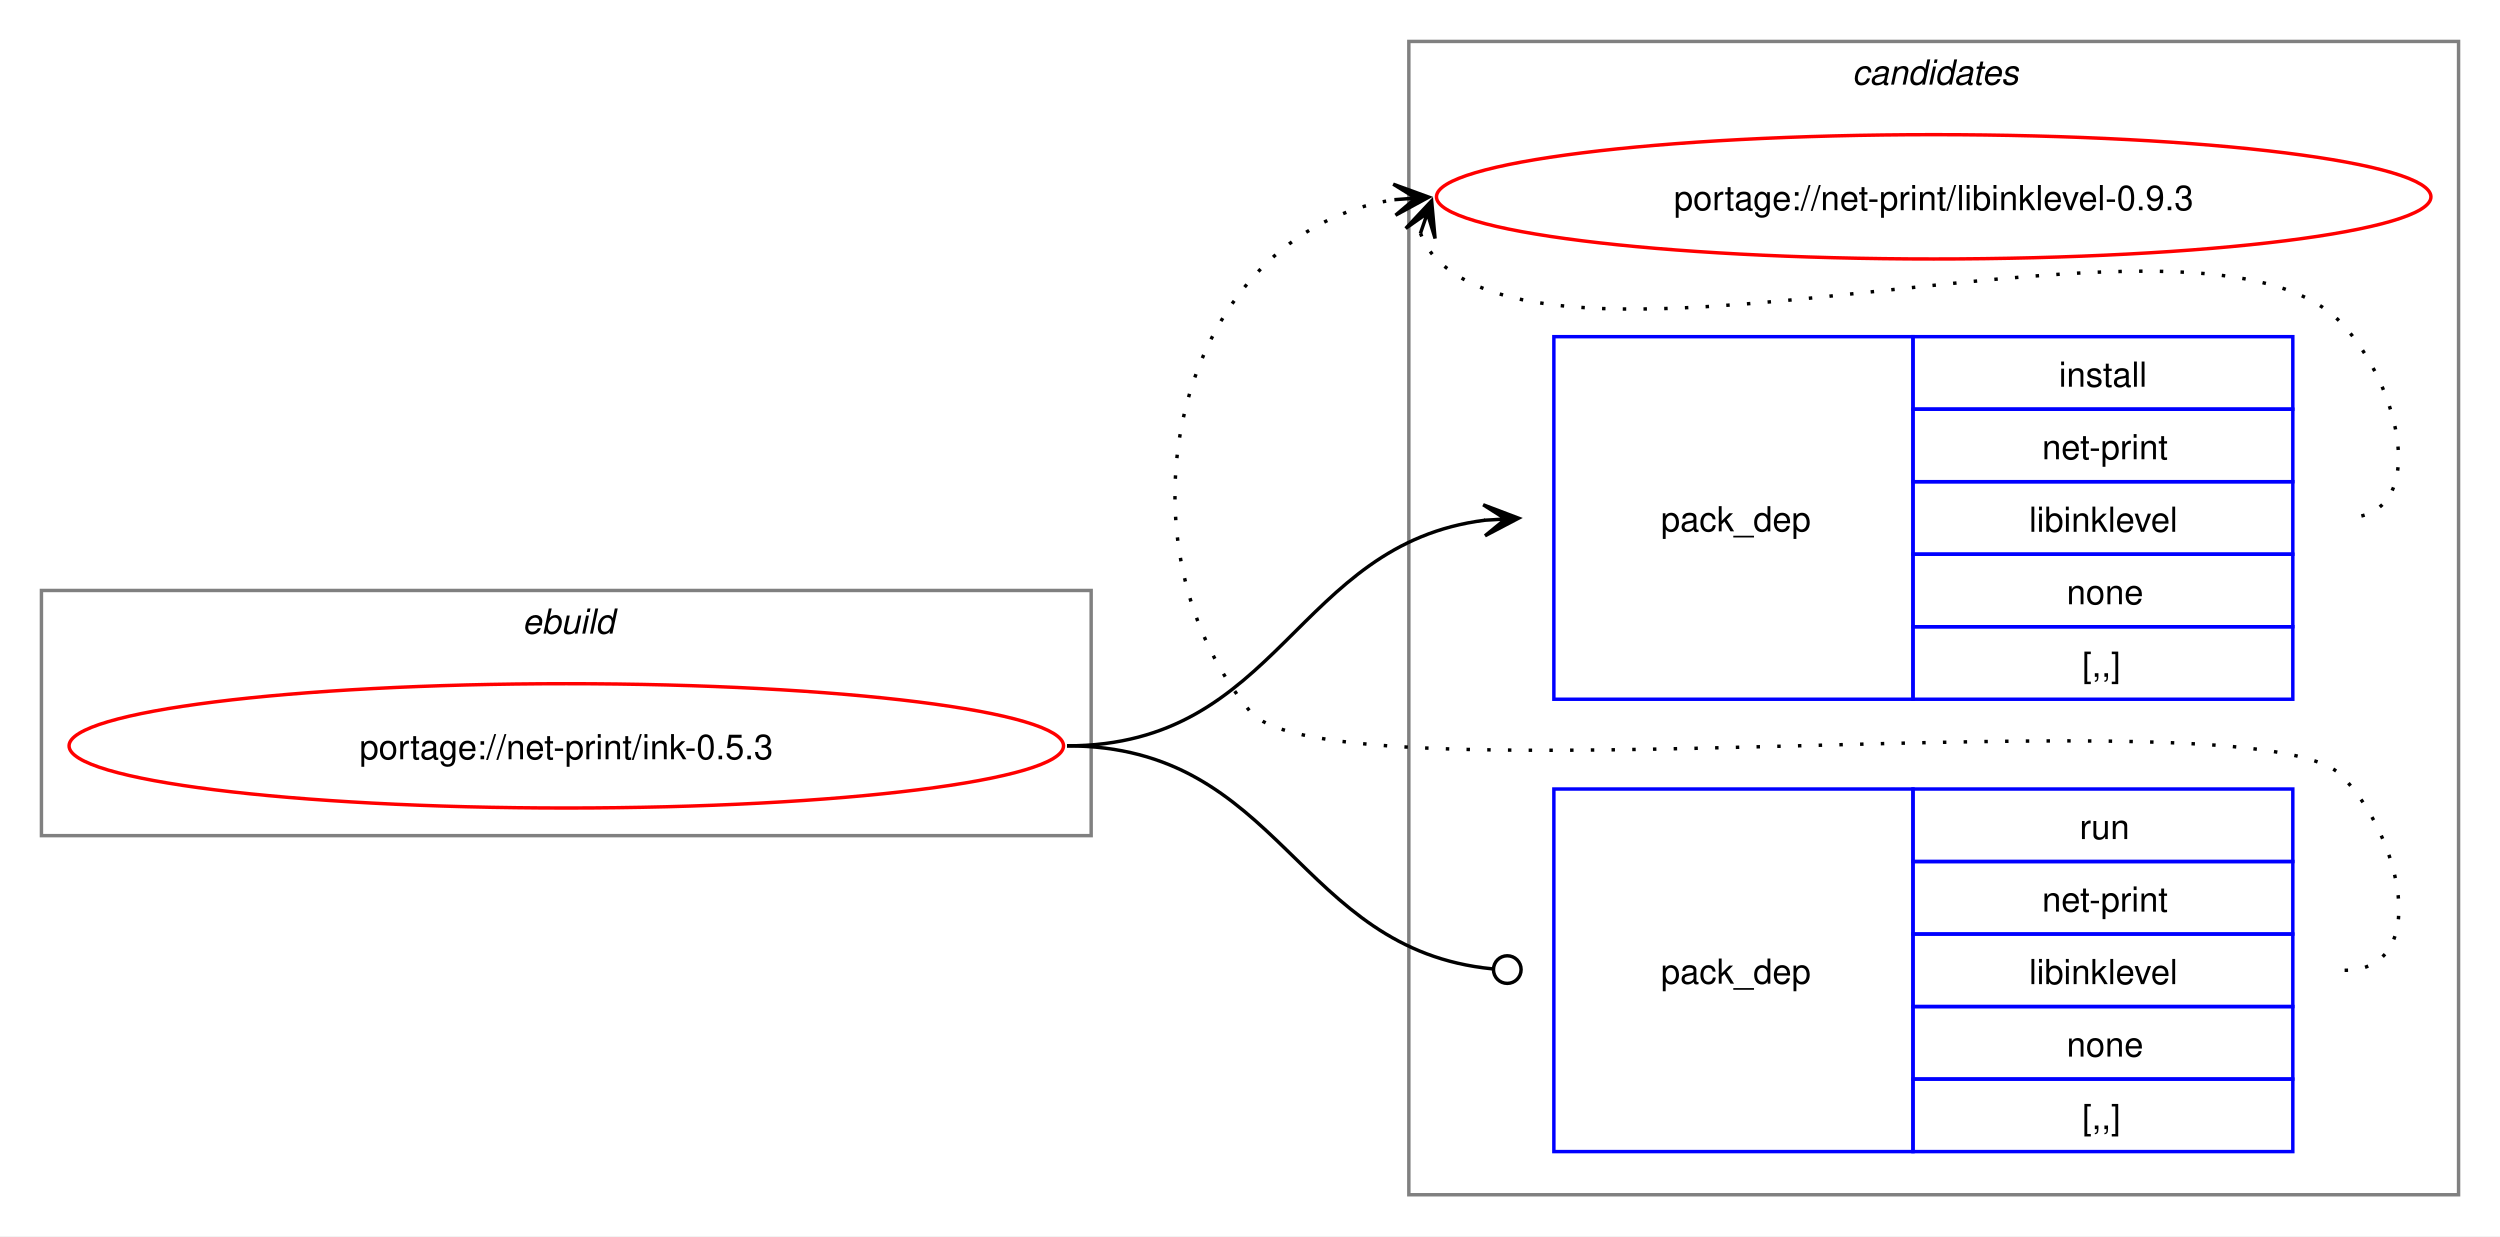
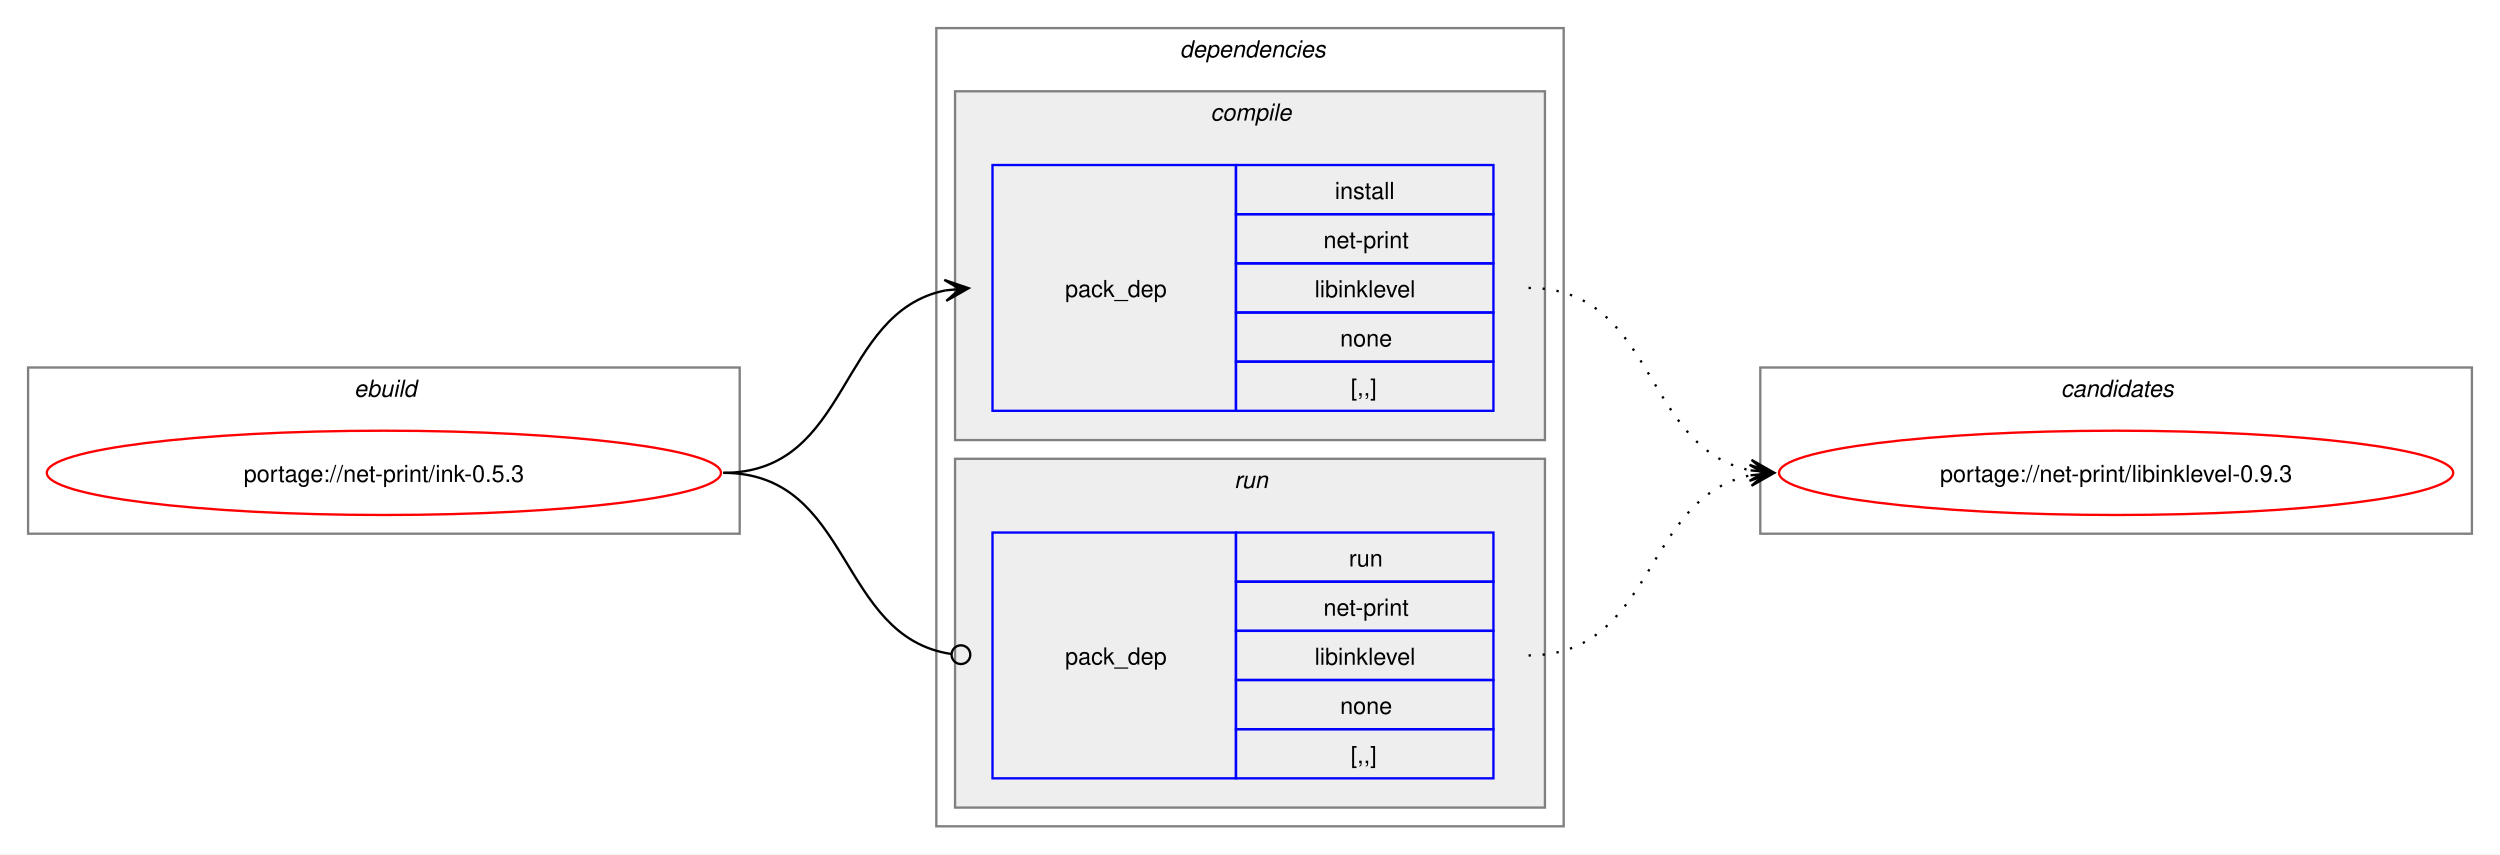
- <svg xmlns="http://www.w3.org/2000/svg" xmlns:xlink="http://www.w3.org/1999/xlink" width="724pt" height="358pt" viewBox="0.00 0.00 724.00 358.00">
-   <g id="graph0" class="graph" transform="scale(1 1) rotate(0) translate(4 354)">
-     <polygon fill="white" stroke="none" points="-4,4 -4,-354 720,-354 720,4 -4,4" />
+ <svg xmlns="http://www.w3.org/2000/svg" xmlns:xlink="http://www.w3.org/1999/xlink" width="1068pt" height="365pt" viewBox="0.00 0.00 1068.00 365.00">
+   <g id="graph0" class="graph" transform="scale(1 1) rotate(0) translate(4 361)">
+     <polygon fill="white" stroke="none" points="-4,4 -4,-361 1064,-361 1064,4 -4,4" />
    <g id="clust1" class="cluster">
-       <polygon fill="none" stroke="gray" points="8,-112 8,-183 312,-183 312,-112 8,-112" />
-       <text text-anchor="start" x="147.25" y="-170.5" font-family="Helvetica,sans-Serif" font-style="italic" font-size="10.00">ebuild</text>
+       <polygon fill="none" stroke="gray" points="8,-133 8,-204 312,-204 312,-133 8,-133" />
+       <text text-anchor="start" x="147.25" y="-191.5" font-family="Helvetica,sans-Serif" font-style="italic" font-size="10.00">ebuild</text>
+     </g>
+     <g id="clust2" class="cluster">
+       <polygon fill="none" stroke="gray" points="396,-8 396,-349 664,-349 664,-8 396,-8" />
+       <text text-anchor="start" x="500" y="-336.5" font-family="Helvetica,sans-Serif" font-style="italic" font-size="10.00">dependencies</text>
+     </g>
+     <g id="clust3" class="cluster">
+       <polygon fill="#eeeeee" stroke="gray" points="404,-173 404,-322 656,-322 656,-173 404,-173" />
+       <text text-anchor="start" x="513.12" y="-309.5" font-family="Helvetica,sans-Serif" font-style="italic" font-size="10.00">compile</text>
+     </g>
+     <g id="clust6" class="cluster">
+       <polygon fill="#eeeeee" stroke="gray" points="404,-16 404,-165 656,-165 656,-16 404,-16" />
+       <text text-anchor="start" x="523.25" y="-152.5" font-family="Helvetica,sans-Serif" font-style="italic" font-size="10.00">run</text>
    </g>
    <g id="clust8" class="cluster">
-       <polygon fill="none" stroke="gray" points="404,-8 404,-342 708,-342 708,-8 404,-8" />
-       <text text-anchor="start" x="532.38" y="-329.5" font-family="Helvetica,sans-Serif" font-style="italic" font-size="10.00">candidates</text>
+       <polygon fill="none" stroke="gray" points="748,-133 748,-204 1052,-204 1052,-133 748,-133" />
+       <text text-anchor="start" x="876.38" y="-191.5" font-family="Helvetica,sans-Serif" font-style="italic" font-size="10.00">candidates</text>
    </g>
    <g id="node1" class="node">
      <g id="a_node1">
        <a xlink:href="../net-print/ink-0.5.3.svg" xlink:title="portage://net-print/ink-0.5.3">
-           <ellipse fill="none" stroke="red" cx="160" cy="-138" rx="144" ry="18" />
-           <text text-anchor="middle" x="160" y="-134.12" font-family="Helvetica,sans-Serif" font-size="10.00">portage://net-print/ink-0.5.3</text>
+           <ellipse fill="none" stroke="red" cx="160" cy="-159" rx="144" ry="18" />
+           <text text-anchor="middle" x="160" y="-155.12" font-family="Helvetica,sans-Serif" font-size="10.00">portage://net-print/ink-0.5.3</text>
        </a>
      </g>
    </g>
    <g id="node2" class="node">
-       <polygon fill="none" stroke="blue" points="446,-151.5 446,-256.5 550,-256.5 550,-151.5 446,-151.5" />
-       <text text-anchor="start" x="477" y="-200.12" font-family="Helvetica,sans-Serif" font-size="10.00">pack_dep</text>
-       <polygon fill="none" stroke="blue" points="550,-235.5 550,-256.5 660,-256.5 660,-235.5 550,-235.5" />
-       <text text-anchor="start" x="592.25" y="-242" font-family="Helvetica,sans-Serif" font-size="10.00">install</text>
-       <polygon fill="none" stroke="blue" points="550,-214.5 550,-235.5 660,-235.5 660,-214.5 550,-214.5" />
-       <text text-anchor="start" x="587.38" y="-221" font-family="Helvetica,sans-Serif" font-size="10.00">net-print</text>
-       <polygon fill="none" stroke="blue" points="550,-193.5 550,-214.5 660,-214.5 660,-193.5 550,-193.5" />
-       <text text-anchor="start" x="583.62" y="-200" font-family="Helvetica,sans-Serif" font-size="10.00">libinklevel</text>
-       <polygon fill="none" stroke="blue" points="550,-172.5 550,-193.5 660,-193.5 660,-172.5 550,-172.5" />
-       <text text-anchor="start" x="594.5" y="-179" font-family="Helvetica,sans-Serif" font-size="10.00">none</text>
-       <polygon fill="none" stroke="blue" points="550,-151.5 550,-172.5 660,-172.5 660,-151.5 550,-151.5" />
-       <text text-anchor="start" x="599" y="-158" font-family="Helvetica,sans-Serif" font-size="10.00">[,,]</text>
+       <polygon fill="none" stroke="blue" points="420,-185.5 420,-290.5 524,-290.5 524,-185.5 420,-185.5" />
+       <text text-anchor="start" x="451" y="-234.12" font-family="Helvetica,sans-Serif" font-size="10.00">pack_dep</text>
+       <polygon fill="none" stroke="blue" points="524,-269.5 524,-290.5 634,-290.5 634,-269.5 524,-269.5" />
+       <text text-anchor="start" x="566.25" y="-276" font-family="Helvetica,sans-Serif" font-size="10.00">install</text>
+       <polygon fill="none" stroke="blue" points="524,-248.5 524,-269.5 634,-269.5 634,-248.5 524,-248.5" />
+       <text text-anchor="start" x="561.38" y="-255" font-family="Helvetica,sans-Serif" font-size="10.00">net-print</text>
+       <polygon fill="none" stroke="blue" points="524,-227.5 524,-248.5 634,-248.5 634,-227.5 524,-227.5" />
+       <text text-anchor="start" x="557.62" y="-234" font-family="Helvetica,sans-Serif" font-size="10.00">libinklevel</text>
+       <polygon fill="none" stroke="blue" points="524,-206.5 524,-227.5 634,-227.5 634,-206.5 524,-206.5" />
+       <text text-anchor="start" x="568.5" y="-213" font-family="Helvetica,sans-Serif" font-size="10.00">none</text>
+       <polygon fill="none" stroke="blue" points="524,-185.5 524,-206.5 634,-206.5 634,-185.5 524,-185.5" />
+       <text text-anchor="start" x="573" y="-192" font-family="Helvetica,sans-Serif" font-size="10.00">[,,]</text>
    </g>
    <g id="edge1" class="edge">
-       <path fill="none" stroke="black" d="M305,-138C366.75,-138 371.09,-196.49 426.11,-203.35" />
-       <polygon fill="black" stroke="black" points="435.78,-203.93 425.53,-207.82 432.01,-203.7 425.8,-203.33 425.8,-203.33 425.8,-203.33 432.01,-203.7 426.07,-198.84 435.78,-203.93" />
+       <path fill="none" stroke="black" d="M305,-159C359.74,-159 353.49,-227.57 399.89,-236.94" />
+       <polygon fill="black" stroke="black" points="409.79,-237.88 399.41,-241.42 406.02,-237.53 399.83,-236.94 399.83,-236.94 399.83,-236.94 406.02,-237.53 400.26,-232.46 409.79,-237.88" />
    </g>
    <g id="node3" class="node">
-       <polygon fill="none" stroke="blue" points="446,-20.5 446,-125.5 550,-125.5 550,-20.5 446,-20.5" />
-       <text text-anchor="start" x="477" y="-69.12" font-family="Helvetica,sans-Serif" font-size="10.00">pack_dep</text>
-       <polygon fill="none" stroke="blue" points="550,-104.5 550,-125.5 660,-125.5 660,-104.5 550,-104.5" />
-       <text text-anchor="start" x="598.25" y="-111" font-family="Helvetica,sans-Serif" font-size="10.00">run</text>
-       <polygon fill="none" stroke="blue" points="550,-83.5 550,-104.5 660,-104.5 660,-83.5 550,-83.5" />
-       <text text-anchor="start" x="587.38" y="-90" font-family="Helvetica,sans-Serif" font-size="10.00">net-print</text>
-       <polygon fill="none" stroke="blue" points="550,-62.5 550,-83.5 660,-83.5 660,-62.5 550,-62.5" />
-       <text text-anchor="start" x="583.62" y="-69" font-family="Helvetica,sans-Serif" font-size="10.00">libinklevel</text>
-       <polygon fill="none" stroke="blue" points="550,-41.5 550,-62.5 660,-62.5 660,-41.5 550,-41.5" />
-       <text text-anchor="start" x="594.5" y="-48" font-family="Helvetica,sans-Serif" font-size="10.00">none</text>
-       <polygon fill="none" stroke="blue" points="550,-20.5 550,-41.5 660,-41.5 660,-20.5 550,-20.5" />
-       <text text-anchor="start" x="599" y="-27" font-family="Helvetica,sans-Serif" font-size="10.00">[,,]</text>
+       <polygon fill="none" stroke="blue" points="420,-28.5 420,-133.5 524,-133.5 524,-28.5 420,-28.5" />
+       <text text-anchor="start" x="451" y="-77.12" font-family="Helvetica,sans-Serif" font-size="10.00">pack_dep</text>
+       <polygon fill="none" stroke="blue" points="524,-112.5 524,-133.5 634,-133.5 634,-112.5 524,-112.5" />
+       <text text-anchor="start" x="572.25" y="-119" font-family="Helvetica,sans-Serif" font-size="10.00">run</text>
+       <polygon fill="none" stroke="blue" points="524,-91.5 524,-112.5 634,-112.5 634,-91.5 524,-91.5" />
+       <text text-anchor="start" x="561.38" y="-98" font-family="Helvetica,sans-Serif" font-size="10.00">net-print</text>
+       <polygon fill="none" stroke="blue" points="524,-70.5 524,-91.5 634,-91.5 634,-70.5 524,-70.5" />
+       <text text-anchor="start" x="557.62" y="-77" font-family="Helvetica,sans-Serif" font-size="10.00">libinklevel</text>
+       <polygon fill="none" stroke="blue" points="524,-49.5 524,-70.5 634,-70.5 634,-49.5 524,-49.5" />
+       <text text-anchor="start" x="568.5" y="-56" font-family="Helvetica,sans-Serif" font-size="10.00">none</text>
+       <polygon fill="none" stroke="blue" points="524,-28.5 524,-49.5 634,-49.5 634,-28.5 524,-28.5" />
+       <text text-anchor="start" x="573" y="-35" font-family="Helvetica,sans-Serif" font-size="10.00">[,,]</text>
    </g>
    <g id="edge2" class="edge">
-       <path fill="none" stroke="black" d="M305,-138C367.33,-138 371.35,-78.95 428.21,-73.42" />
-       <ellipse fill="none" stroke="black" cx="432.51" cy="-73.21" rx="4" ry="4" />
+       <path fill="none" stroke="black" d="M305,-159C360.41,-159 353.47,-89.01 402.31,-81.63" />
+       <ellipse fill="none" stroke="black" cx="406.51" cy="-81.32" rx="4" ry="4" />
    </g>
    <g id="node4" class="node">
      <g id="a_node4">
        <a xlink:href="../net-print/libinklevel-0.9.3.svg" xlink:title="portage://net-print/libinklevel-0.9.3">
-           <ellipse fill="none" stroke="red" cx="556" cy="-297" rx="144" ry="18" />
-           <text text-anchor="middle" x="556" y="-293.12" font-family="Helvetica,sans-Serif" font-size="10.00">portage://net-print/libinklevel-0.9.3</text>
+           <ellipse fill="none" stroke="red" cx="900" cy="-159" rx="144" ry="18" />
+           <text text-anchor="middle" x="900" y="-155.12" font-family="Helvetica,sans-Serif" font-size="10.00">portage://net-print/libinklevel-0.9.3</text>
        </a>
      </g>
    </g>
    <g id="edge3" class="edge">
-       <path fill="none" stroke="black" stroke-dasharray="1,5" d="M407.37,-286.45C408.4,-283.7 410.07,-280.96 412,-279 452.96,-237.42 633.83,-302.85 674,-260.5 691.28,-242.28 700.12,-204 675,-204" />
-       <polygon fill="black" stroke="black" points="410.6,-295.85 403.09,-287.86 409.37,-292.27 407.34,-286.39 407.34,-286.39 407.34,-286.39 409.37,-292.27 411.6,-284.93 410.6,-295.85" />
+       <path fill="none" stroke="black" stroke-dasharray="1,5" d="M649,-238C703.74,-238 697.49,-169.43 743.89,-160.06" />
+       <polygon fill="black" stroke="black" points="753.79,-159.12 744.26,-164.54 750.02,-159.47 743.83,-160.06 743.83,-160.06 743.83,-160.06 750.02,-159.47 743.41,-155.58 753.79,-159.12" />
    </g>
    <g id="edge4" class="edge">
-       <path fill="none" stroke="black" stroke-dasharray="1,5" d="M675,-73C700.12,-73 691.6,-111.59 674,-129.5 649.35,-154.59 380.36,-120.85 358,-148 315.77,-199.29 337.93,-286.76 399.86,-296.17" />
-       <polygon fill="black" stroke="black" points="409.78,-296.91 399.48,-300.66 406.01,-296.63 399.81,-296.17 399.81,-296.17 399.81,-296.17 406.01,-296.63 400.15,-291.68 409.78,-296.91" />
+       <path fill="none" stroke="black" stroke-dasharray="1,5" d="M649,-81C703.49,-81 697.69,-148.7 743.93,-157.96" />
+       <polygon fill="black" stroke="black" points="753.79,-158.89 743.41,-162.43 750.02,-158.53 743.83,-157.95 743.83,-157.95 743.83,-157.95 750.02,-158.53 744.25,-153.47 753.79,-158.89" />
    </g>
  </g>
</svg>
